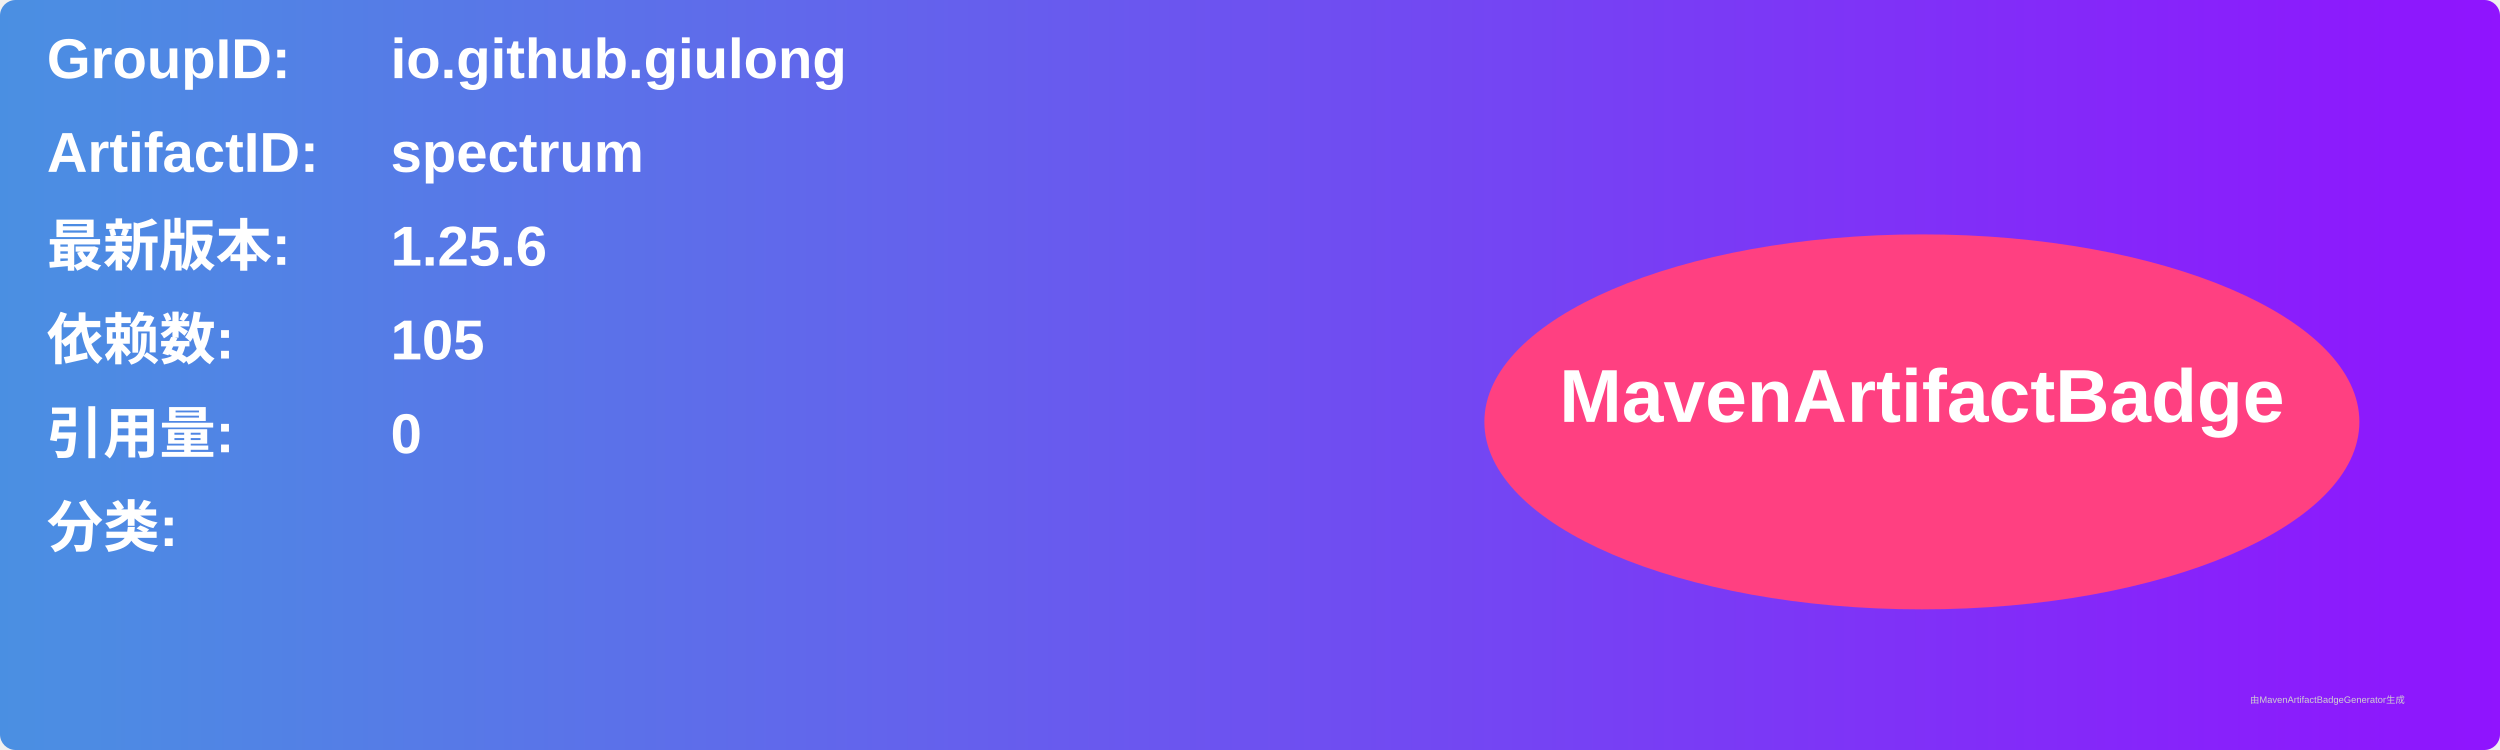
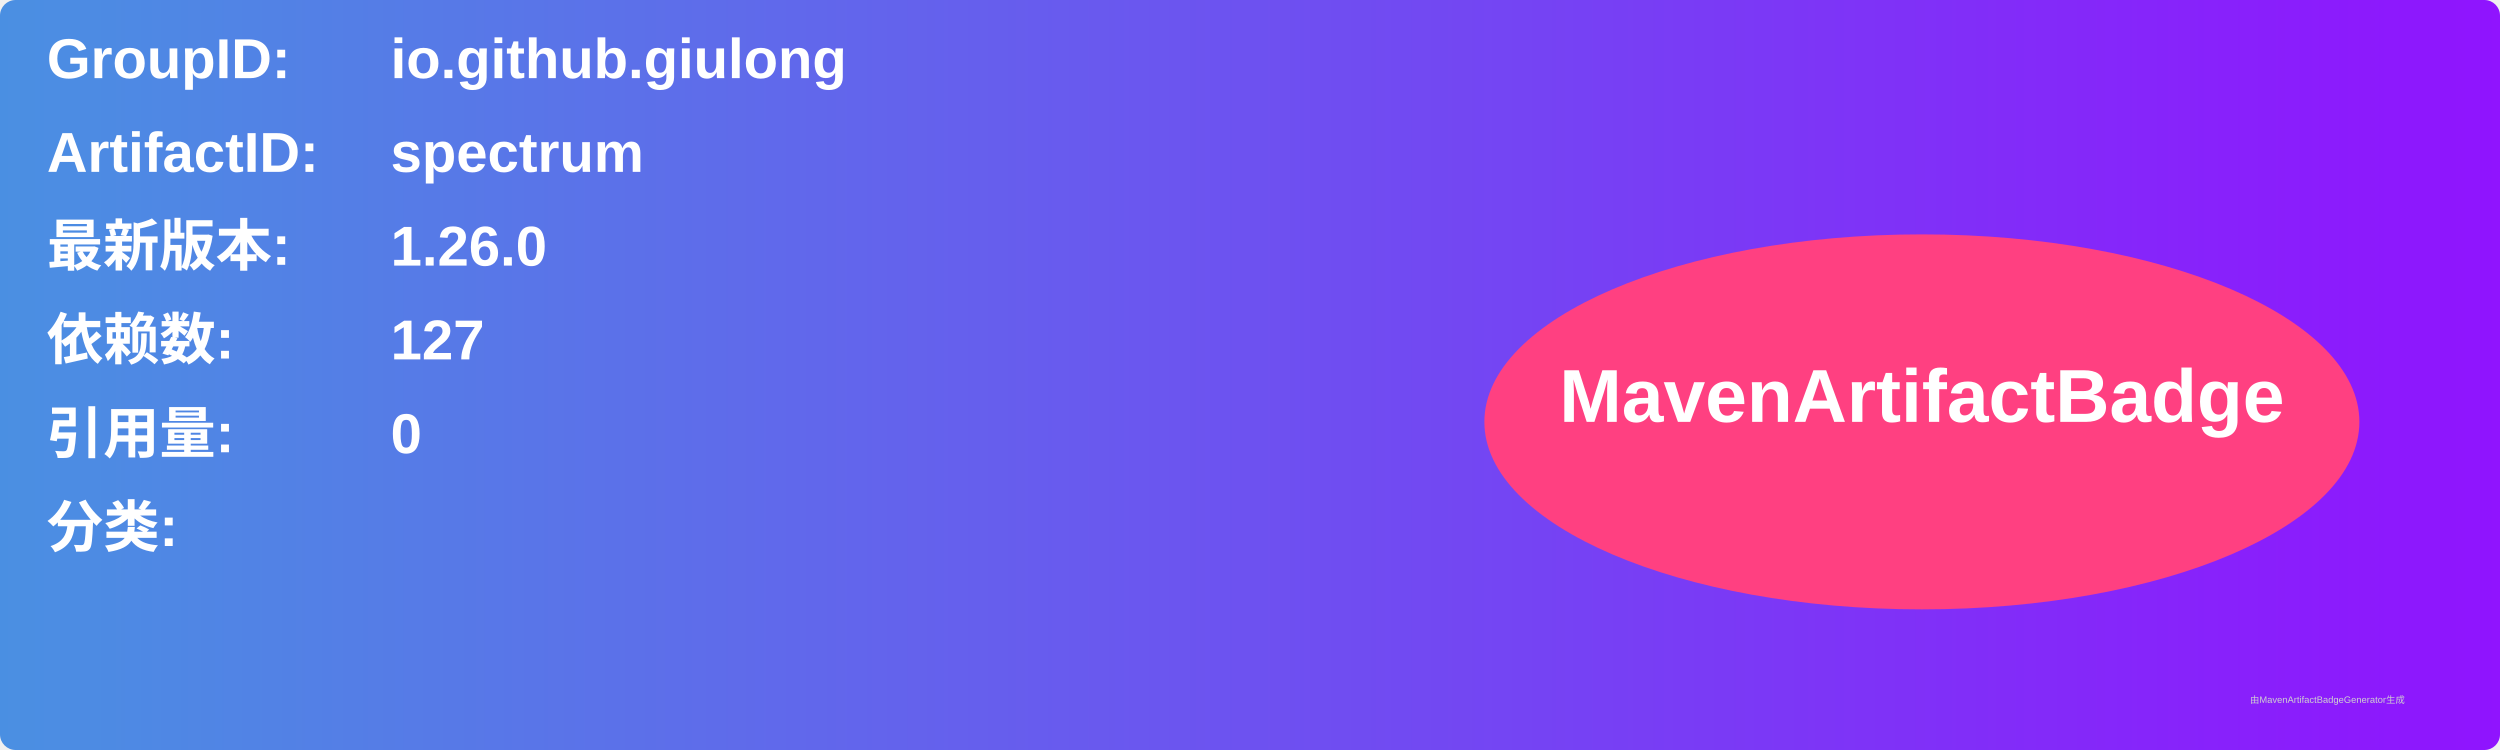
<svg xmlns="http://www.w3.org/2000/svg" width="800" height="240" viewBox="0 0 800 240">
  <linearGradient id="grad" x1="0%" y1="0%" x2="100%" y2="0%">
    <stop offset="0%" stop-color="#4a90e2" />
    <stop offset="100%" stop-color="#9013fe" />
  </linearGradient>
  <rect width="100%" height="100%" rx="5" ry="5" fill="url(#grad)" />
  <g transform="translate(15, 15)">
    <text x="0" y="10" font-family="Arial" font-size="18" fill="white" font-weight="bold" width="260">GroupID:</text>
    <text x="110" y="10" font-family="Arial" font-size="18" fill="white" font-weight="bold" width="460">io.github.giulong</text>
    <text x="0" y="40" font-family="Arial" font-size="18" fill="white" font-weight="bold" width="260">ArtifactID:</text>
    <text x="110" y="40" font-family="Arial" font-size="18" fill="white" font-weight="bold" width="460">spectrum</text>
    <text x="0" y="70" font-family="Arial" font-size="18" fill="white" font-weight="bold">最新版本:</text>
    <text x="110" y="70" font-family="Arial" font-size="18" fill="white" font-weight="bold">
-       <tspan font-weight="bold">1.25.6</tspan>
+       <tspan font-weight="bold">1.26.0</tspan>
    </text>
    <text x="0" y="100" font-family="Arial" font-size="18" fill="white" font-weight="bold">依赖数: </text>
    <text x="110" y="100" font-family="Arial" font-size="18" fill="white">
-       <tspan font-weight="bold">105</tspan>
+       <tspan font-weight="bold">127</tspan>
    </text>
    <text x="0" y="130" font-family="Arial" font-size="18" fill="white" font-weight="bold">引用量: </text>
    <text x="110" y="130" font-family="Arial" font-size="18" fill="white">
      <tspan font-weight="bold">0</tspan>
    </text>
    <text x="0" y="160" font-family="Arial" font-size="18" fill="white" font-weight="bold">分类:</text>
    <text x="10" y="190" font-family="Arial" font-size="10" fill="white">
      <tspan font-weight="bold" />
    </text>
    <ellipse cx="600" cy="120" rx="140" ry="60" fill="#ff4081" />
    <text x="600" y="120" text-anchor="middle" font-family="Arial" font-size="24" fill="white" font-weight="bold">MavenArtifactBadge</text>
  </g>
  <text x="720" y="225" font-family="Arial" font-size="3" fill="#d0d0d0">由MavenArtifactBadgeGenerator生成</text>
</svg>
